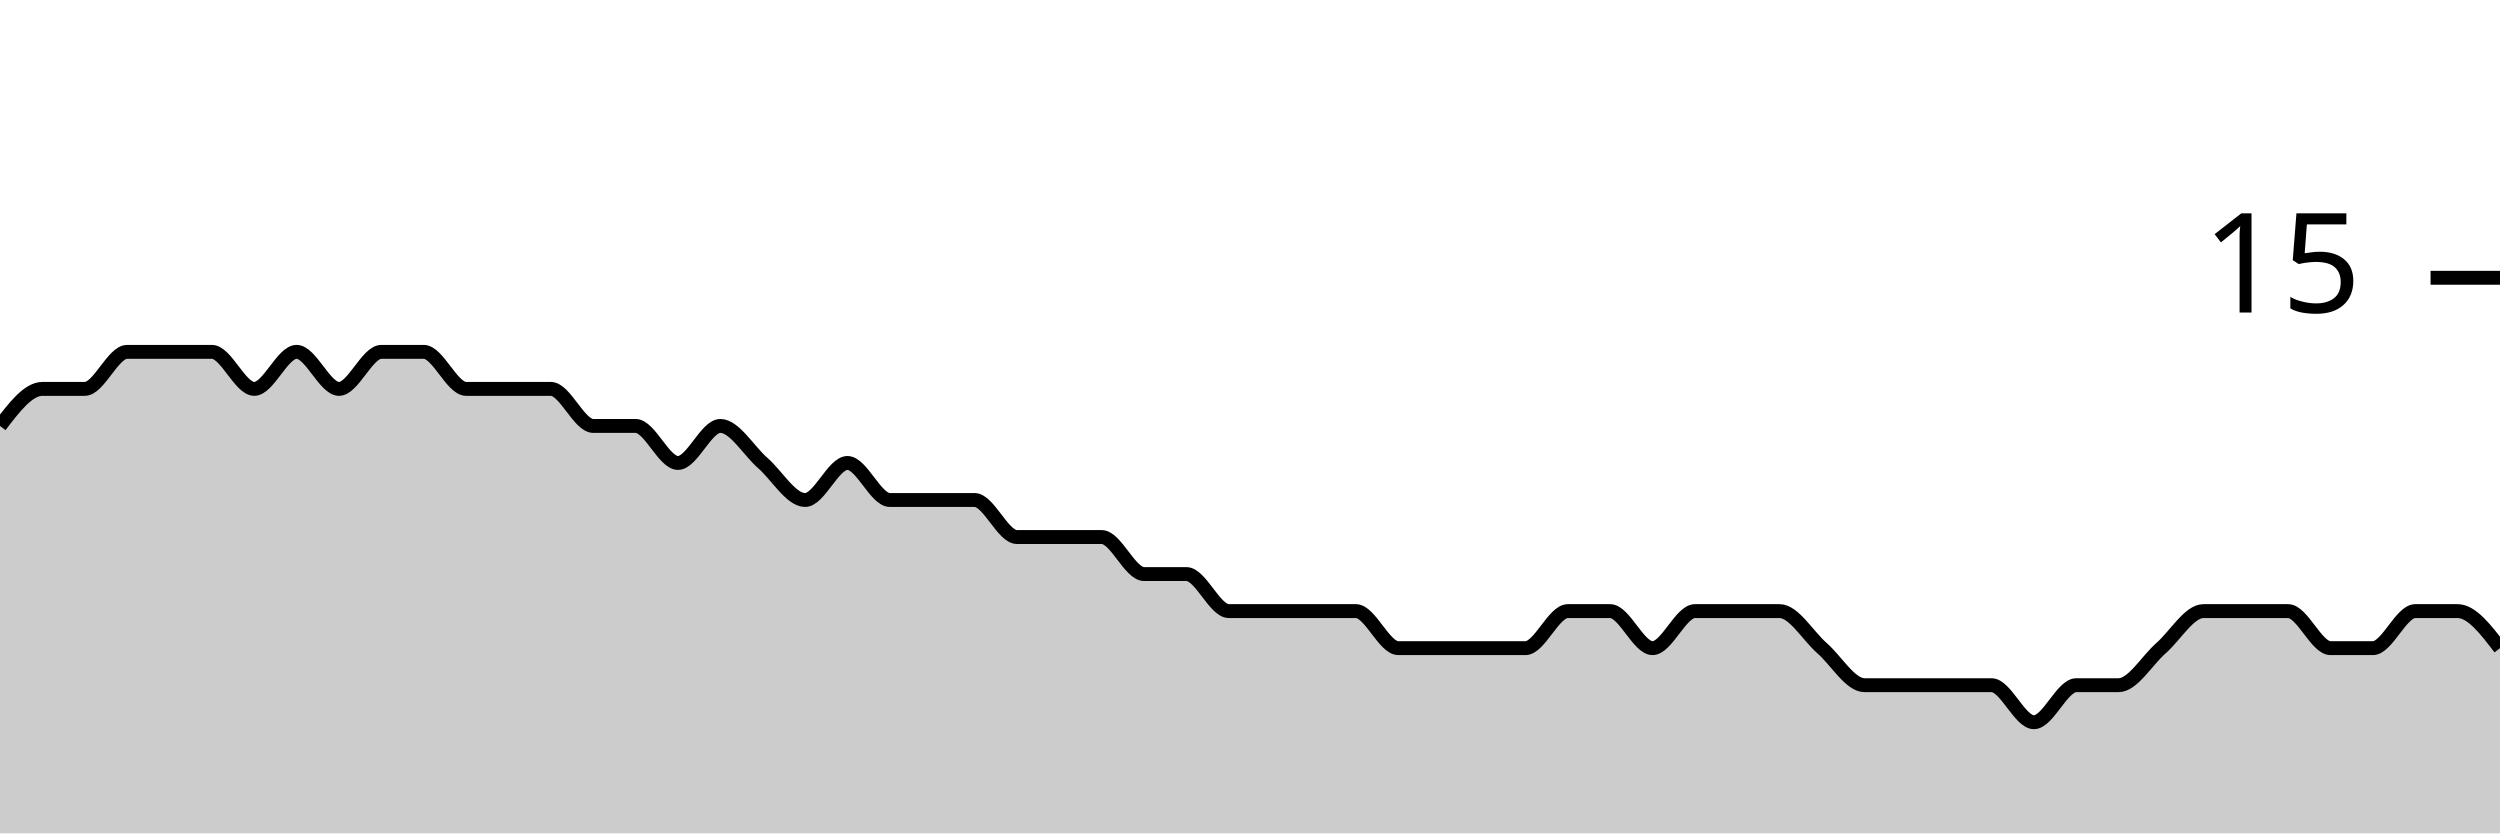
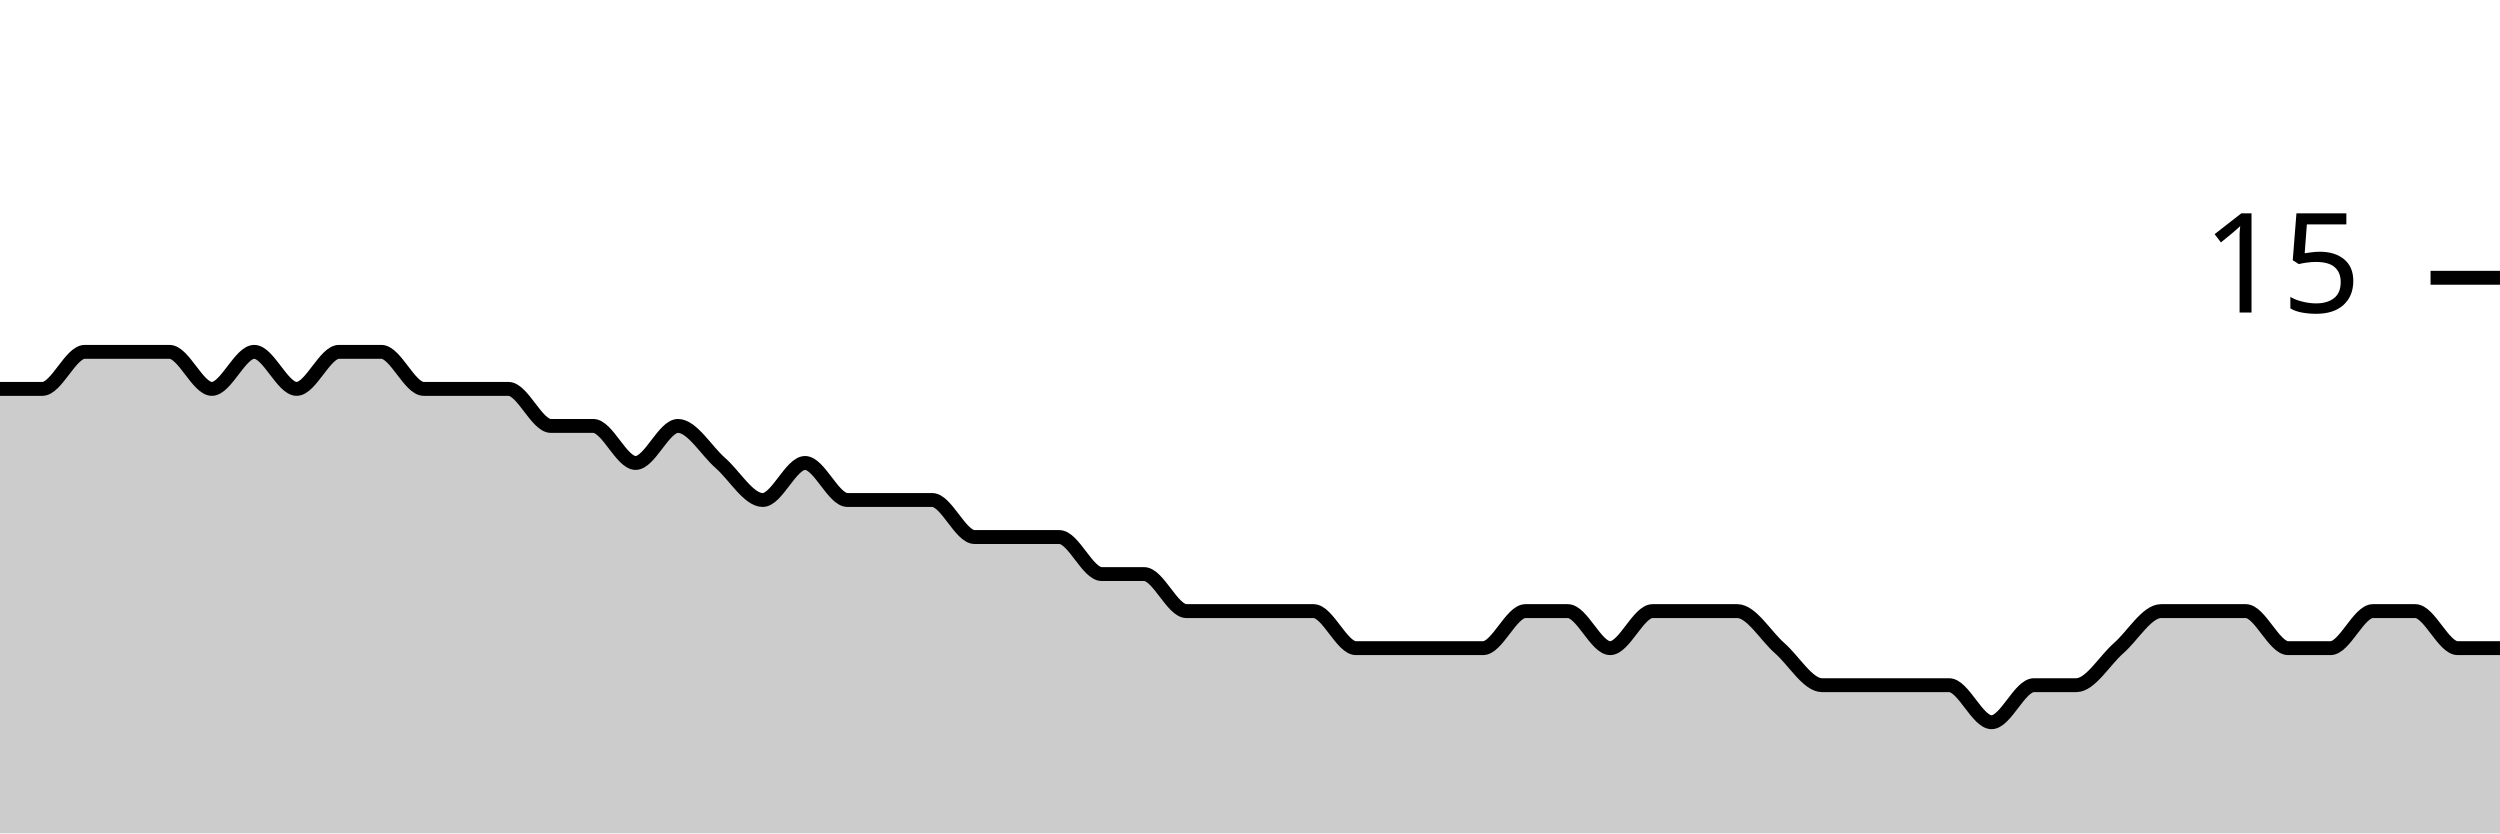
<svg xmlns="http://www.w3.org/2000/svg" viewBox="0 0 180 60">
  <g transform="translate(0,20)">
-     <path class="area" fill="rgba(0, 0, 0, 0.2)" d="M0,10.667C1.017,9.333,2.034,8,3.051,8C4.068,8,5.085,8,6.102,8C7.119,8,8.136,5.333,9.153,5.333C10.169,5.333,11.186,5.333,12.203,5.333C13.22,5.333,14.237,5.333,15.254,5.333C16.271,5.333,17.288,8,18.305,8C19.322,8,20.339,5.333,21.356,5.333C22.373,5.333,23.39,8,24.407,8C25.424,8,26.441,5.333,27.458,5.333C28.475,5.333,29.492,5.333,30.508,5.333C31.525,5.333,32.542,8,33.559,8C34.576,8,35.593,8,36.61,8C37.627,8,38.644,8,39.661,8C40.678,8,41.695,10.667,42.712,10.667C43.729,10.667,44.746,10.667,45.763,10.667C46.78,10.667,47.797,13.333,48.814,13.333C49.831,13.333,50.847,10.667,51.864,10.667C52.881,10.667,53.898,12.444,54.915,13.333C55.932,14.222,56.949,16,57.966,16C58.983,16,60,13.333,61.017,13.333C62.034,13.333,63.051,16,64.068,16C65.085,16,66.102,16,67.119,16C68.136,16,69.153,16,70.169,16C71.186,16,72.203,18.667,73.22,18.667C74.237,18.667,75.254,18.667,76.271,18.667C77.288,18.667,78.305,18.667,79.322,18.667C80.339,18.667,81.356,21.333,82.373,21.333C83.39,21.333,84.407,21.333,85.424,21.333C86.441,21.333,87.458,24,88.475,24C89.492,24,90.508,24,91.525,24C92.542,24,93.559,24,94.576,24C95.593,24,96.61,24,97.627,24C98.644,24,99.661,26.667,100.678,26.667C101.695,26.667,102.712,26.667,103.729,26.667C104.746,26.667,105.763,26.667,106.78,26.667C107.797,26.667,108.814,26.667,109.831,26.667C110.847,26.667,111.864,24,112.881,24C113.898,24,114.915,24,115.932,24C116.949,24,117.966,26.667,118.983,26.667C120,26.667,121.017,24,122.034,24C123.051,24,124.068,24,125.085,24C126.102,24,127.119,24,128.136,24C129.153,24,130.169,25.778,131.186,26.667C132.203,27.556,133.22,29.333,134.237,29.333C135.254,29.333,136.271,29.333,137.288,29.333C138.305,29.333,139.322,29.333,140.339,29.333C141.356,29.333,142.373,29.333,143.39,29.333C144.407,29.333,145.424,32,146.441,32C147.458,32,148.475,29.333,149.492,29.333C150.508,29.333,151.525,29.333,152.542,29.333C153.559,29.333,154.576,27.556,155.593,26.667C156.61,25.778,157.627,24,158.644,24C159.661,24,160.678,24,161.695,24C162.712,24,163.729,24,164.746,24C165.763,24,166.78,26.667,167.797,26.667C168.814,26.667,169.831,26.667,170.847,26.667C171.864,26.667,172.881,24,173.898,24C174.915,24,175.932,24,176.949,24C177.966,24,178.983,25.333,180,26.667L180,40C178.983,40,177.966,40,176.949,40C175.932,40,174.915,40,173.898,40C172.881,40,171.864,40,170.847,40C169.831,40,168.814,40,167.797,40C166.78,40,165.763,40,164.746,40C163.729,40,162.712,40,161.695,40C160.678,40,159.661,40,158.644,40C157.627,40,156.61,40,155.593,40C154.576,40,153.559,40,152.542,40C151.525,40,150.508,40,149.492,40C148.475,40,147.458,40,146.441,40C145.424,40,144.407,40,143.39,40C142.373,40,141.356,40,140.339,40C139.322,40,138.305,40,137.288,40C136.271,40,135.254,40,134.237,40C133.22,40,132.203,40,131.186,40C130.169,40,129.153,40,128.136,40C127.119,40,126.102,40,125.085,40C124.068,40,123.051,40,122.034,40C121.017,40,120,40,118.983,40C117.966,40,116.949,40,115.932,40C114.915,40,113.898,40,112.881,40C111.864,40,110.847,40,109.831,40C108.814,40,107.797,40,106.78,40C105.763,40,104.746,40,103.729,40C102.712,40,101.695,40,100.678,40C99.661,40,98.644,40,97.627,40C96.61,40,95.593,40,94.576,40C93.559,40,92.542,40,91.525,40C90.508,40,89.492,40,88.475,40C87.458,40,86.441,40,85.424,40C84.407,40,83.39,40,82.373,40C81.356,40,80.339,40,79.322,40C78.305,40,77.288,40,76.271,40C75.254,40,74.237,40,73.22,40C72.203,40,71.186,40,70.169,40C69.153,40,68.136,40,67.119,40C66.102,40,65.085,40,64.068,40C63.051,40,62.034,40,61.017,40C60,40,58.983,40,57.966,40C56.949,40,55.932,40,54.915,40C53.898,40,52.881,40,51.864,40C50.847,40,49.831,40,48.814,40C47.797,40,46.78,40,45.763,40C44.746,40,43.729,40,42.712,40C41.695,40,40.678,40,39.661,40C38.644,40,37.627,40,36.61,40C35.593,40,34.576,40,33.559,40C32.542,40,31.525,40,30.508,40C29.492,40,28.475,40,27.458,40C26.441,40,25.424,40,24.407,40C23.39,40,22.373,40,21.356,40C20.339,40,19.322,40,18.305,40C17.288,40,16.271,40,15.254,40C14.237,40,13.22,40,12.203,40C11.186,40,10.169,40,9.153,40C8.136,40,7.119,40,6.102,40C5.085,40,4.068,40,3.051,40C2.034,40,1.017,40,0,40Z" />
-     <path class="line" stroke="black" fill="none" d="M0,10.667C1.017,9.333,2.034,8,3.051,8C4.068,8,5.085,8,6.102,8C7.119,8,8.136,5.333,9.153,5.333C10.169,5.333,11.186,5.333,12.203,5.333C13.22,5.333,14.237,5.333,15.254,5.333C16.271,5.333,17.288,8,18.305,8C19.322,8,20.339,5.333,21.356,5.333C22.373,5.333,23.39,8,24.407,8C25.424,8,26.441,5.333,27.458,5.333C28.475,5.333,29.492,5.333,30.508,5.333C31.525,5.333,32.542,8,33.559,8C34.576,8,35.593,8,36.61,8C37.627,8,38.644,8,39.661,8C40.678,8,41.695,10.667,42.712,10.667C43.729,10.667,44.746,10.667,45.763,10.667C46.78,10.667,47.797,13.333,48.814,13.333C49.831,13.333,50.847,10.667,51.864,10.667C52.881,10.667,53.898,12.444,54.915,13.333C55.932,14.222,56.949,16,57.966,16C58.983,16,60,13.333,61.017,13.333C62.034,13.333,63.051,16,64.068,16C65.085,16,66.102,16,67.119,16C68.136,16,69.153,16,70.169,16C71.186,16,72.203,18.667,73.22,18.667C74.237,18.667,75.254,18.667,76.271,18.667C77.288,18.667,78.305,18.667,79.322,18.667C80.339,18.667,81.356,21.333,82.373,21.333C83.39,21.333,84.407,21.333,85.424,21.333C86.441,21.333,87.458,24,88.475,24C89.492,24,90.508,24,91.525,24C92.542,24,93.559,24,94.576,24C95.593,24,96.61,24,97.627,24C98.644,24,99.661,26.667,100.678,26.667C101.695,26.667,102.712,26.667,103.729,26.667C104.746,26.667,105.763,26.667,106.78,26.667C107.797,26.667,108.814,26.667,109.831,26.667C110.847,26.667,111.864,24,112.881,24C113.898,24,114.915,24,115.932,24C116.949,24,117.966,26.667,118.983,26.667C120,26.667,121.017,24,122.034,24C123.051,24,124.068,24,125.085,24C126.102,24,127.119,24,128.136,24C129.153,24,130.169,25.778,131.186,26.667C132.203,27.556,133.22,29.333,134.237,29.333C135.254,29.333,136.271,29.333,137.288,29.333C138.305,29.333,139.322,29.333,140.339,29.333C141.356,29.333,142.373,29.333,143.39,29.333C144.407,29.333,145.424,32,146.441,32C147.458,32,148.475,29.333,149.492,29.333C150.508,29.333,151.525,29.333,152.542,29.333C153.559,29.333,154.576,27.556,155.593,26.667C156.61,25.778,157.627,24,158.644,24C159.661,24,160.678,24,161.695,24C162.712,24,163.729,24,164.746,24C165.763,24,166.78,26.667,167.797,26.667C168.814,26.667,169.831,26.667,170.847,26.667C171.864,26.667,172.881,24,173.898,24C174.915,24,175.932,24,176.949,24C177.966,24,178.983,25.333,180,26.667" />
+     <path class="area" fill="rgba(0, 0, 0, 0.2)" d="M0,8C1.017,8,2.034,8,3.051,8C4.068,8,5.085,5.333,6.102,5.333C7.119,5.333,8.136,5.333,9.153,5.333C10.169,5.333,11.186,5.333,12.203,5.333C13.22,5.333,14.237,8,15.254,8C16.271,8,17.288,5.333,18.305,5.333C19.322,5.333,20.339,8,21.356,8C22.373,8,23.39,5.333,24.407,5.333C25.424,5.333,26.441,5.333,27.458,5.333C28.475,5.333,29.492,8,30.508,8C31.525,8,32.542,8,33.559,8C34.576,8,35.593,8,36.61,8C37.627,8,38.644,10.667,39.661,10.667C40.678,10.667,41.695,10.667,42.712,10.667C43.729,10.667,44.746,13.333,45.763,13.333C46.78,13.333,47.797,10.667,48.814,10.667C49.831,10.667,50.847,12.444,51.864,13.333C52.881,14.222,53.898,16,54.915,16C55.932,16,56.949,13.333,57.966,13.333C58.983,13.333,60,16,61.017,16C62.034,16,63.051,16,64.068,16C65.085,16,66.102,16,67.119,16C68.136,16,69.153,18.667,70.169,18.667C71.186,18.667,72.203,18.667,73.22,18.667C74.237,18.667,75.254,18.667,76.271,18.667C77.288,18.667,78.305,21.333,79.322,21.333C80.339,21.333,81.356,21.333,82.373,21.333C83.39,21.333,84.407,24,85.424,24C86.441,24,87.458,24,88.475,24C89.492,24,90.508,24,91.525,24C92.542,24,93.559,24,94.576,24C95.593,24,96.61,26.667,97.627,26.667C98.644,26.667,99.661,26.667,100.678,26.667C101.695,26.667,102.712,26.667,103.729,26.667C104.746,26.667,105.763,26.667,106.78,26.667C107.797,26.667,108.814,24,109.831,24C110.847,24,111.864,24,112.881,24C113.898,24,114.915,26.667,115.932,26.667C116.949,26.667,117.966,24,118.983,24C120,24,121.017,24,122.034,24C123.051,24,124.068,24,125.085,24C126.102,24,127.119,25.778,128.136,26.667C129.153,27.556,130.169,29.333,131.186,29.333C132.203,29.333,133.22,29.333,134.237,29.333C135.254,29.333,136.271,29.333,137.288,29.333C138.305,29.333,139.322,29.333,140.339,29.333C141.356,29.333,142.373,32,143.39,32C144.407,32,145.424,29.333,146.441,29.333C147.458,29.333,148.475,29.333,149.492,29.333C150.508,29.333,151.525,27.556,152.542,26.667C153.559,25.778,154.576,24,155.593,24C156.61,24,157.627,24,158.644,24C159.661,24,160.678,24,161.695,24C162.712,24,163.729,26.667,164.746,26.667C165.763,26.667,166.78,26.667,167.797,26.667C168.814,26.667,169.831,24,170.847,24C171.864,24,172.881,24,173.898,24C174.915,24,175.932,26.667,176.949,26.667C177.966,26.667,178.983,26.667,180,26.667L180,40C178.983,40,177.966,40,176.949,40C175.932,40,174.915,40,173.898,40C172.881,40,171.864,40,170.847,40C169.831,40,168.814,40,167.797,40C166.78,40,165.763,40,164.746,40C163.729,40,162.712,40,161.695,40C160.678,40,159.661,40,158.644,40C157.627,40,156.61,40,155.593,40C154.576,40,153.559,40,152.542,40C151.525,40,150.508,40,149.492,40C148.475,40,147.458,40,146.441,40C145.424,40,144.407,40,143.39,40C142.373,40,141.356,40,140.339,40C139.322,40,138.305,40,137.288,40C136.271,40,135.254,40,134.237,40C133.22,40,132.203,40,131.186,40C130.169,40,129.153,40,128.136,40C127.119,40,126.102,40,125.085,40C124.068,40,123.051,40,122.034,40C121.017,40,120,40,118.983,40C117.966,40,116.949,40,115.932,40C114.915,40,113.898,40,112.881,40C111.864,40,110.847,40,109.831,40C108.814,40,107.797,40,106.78,40C105.763,40,104.746,40,103.729,40C102.712,40,101.695,40,100.678,40C99.661,40,98.644,40,97.627,40C96.61,40,95.593,40,94.576,40C93.559,40,92.542,40,91.525,40C90.508,40,89.492,40,88.475,40C87.458,40,86.441,40,85.424,40C84.407,40,83.39,40,82.373,40C81.356,40,80.339,40,79.322,40C78.305,40,77.288,40,76.271,40C75.254,40,74.237,40,73.22,40C72.203,40,71.186,40,70.169,40C69.153,40,68.136,40,67.119,40C66.102,40,65.085,40,64.068,40C63.051,40,62.034,40,61.017,40C60,40,58.983,40,57.966,40C56.949,40,55.932,40,54.915,40C53.898,40,52.881,40,51.864,40C50.847,40,49.831,40,48.814,40C47.797,40,46.78,40,45.763,40C44.746,40,43.729,40,42.712,40C41.695,40,40.678,40,39.661,40C38.644,40,37.627,40,36.61,40C35.593,40,34.576,40,33.559,40C32.542,40,31.525,40,30.508,40C29.492,40,28.475,40,27.458,40C26.441,40,25.424,40,24.407,40C23.39,40,22.373,40,21.356,40C20.339,40,19.322,40,18.305,40C17.288,40,16.271,40,15.254,40C14.237,40,13.22,40,12.203,40C11.186,40,10.169,40,9.153,40C8.136,40,7.119,40,6.102,40C5.085,40,4.068,40,3.051,40C2.034,40,1.017,40,0,40Z" />
+     <path class="line" stroke="black" fill="none" d="M0,8C1.017,8,2.034,8,3.051,8C4.068,8,5.085,5.333,6.102,5.333C7.119,5.333,8.136,5.333,9.153,5.333C10.169,5.333,11.186,5.333,12.203,5.333C13.22,5.333,14.237,8,15.254,8C16.271,8,17.288,5.333,18.305,5.333C19.322,5.333,20.339,8,21.356,8C22.373,8,23.39,5.333,24.407,5.333C25.424,5.333,26.441,5.333,27.458,5.333C28.475,5.333,29.492,8,30.508,8C31.525,8,32.542,8,33.559,8C34.576,8,35.593,8,36.61,8C37.627,8,38.644,10.667,39.661,10.667C40.678,10.667,41.695,10.667,42.712,10.667C43.729,10.667,44.746,13.333,45.763,13.333C46.78,13.333,47.797,10.667,48.814,10.667C49.831,10.667,50.847,12.444,51.864,13.333C52.881,14.222,53.898,16,54.915,16C55.932,16,56.949,13.333,57.966,13.333C58.983,13.333,60,16,61.017,16C62.034,16,63.051,16,64.068,16C65.085,16,66.102,16,67.119,16C68.136,16,69.153,18.667,70.169,18.667C71.186,18.667,72.203,18.667,73.22,18.667C74.237,18.667,75.254,18.667,76.271,18.667C77.288,18.667,78.305,21.333,79.322,21.333C80.339,21.333,81.356,21.333,82.373,21.333C83.39,21.333,84.407,24,85.424,24C86.441,24,87.458,24,88.475,24C89.492,24,90.508,24,91.525,24C92.542,24,93.559,24,94.576,24C95.593,24,96.61,26.667,97.627,26.667C98.644,26.667,99.661,26.667,100.678,26.667C101.695,26.667,102.712,26.667,103.729,26.667C104.746,26.667,105.763,26.667,106.78,26.667C107.797,26.667,108.814,24,109.831,24C110.847,24,111.864,24,112.881,24C113.898,24,114.915,26.667,115.932,26.667C116.949,26.667,117.966,24,118.983,24C120,24,121.017,24,122.034,24C123.051,24,124.068,24,125.085,24C126.102,24,127.119,25.778,128.136,26.667C129.153,27.556,130.169,29.333,131.186,29.333C132.203,29.333,133.22,29.333,134.237,29.333C135.254,29.333,136.271,29.333,137.288,29.333C138.305,29.333,139.322,29.333,140.339,29.333C141.356,29.333,142.373,32,143.39,32C144.407,32,145.424,29.333,146.441,29.333C147.458,29.333,148.475,29.333,149.492,29.333C150.508,29.333,151.525,27.556,152.542,26.667C153.559,25.778,154.576,24,155.593,24C156.61,24,157.627,24,158.644,24C159.661,24,160.678,24,161.695,24C162.712,24,163.729,26.667,164.746,26.667C165.763,26.667,166.78,26.667,167.797,26.667C168.814,26.667,169.831,24,170.847,24C171.864,24,172.881,24,173.898,24C174.915,24,175.932,26.667,176.949,26.667C177.966,26.667,178.983,26.667,180,26.667" />
    <path class="axis-ceiling" stroke-width="1" stroke="black" fill="none" d="M175,0L180,0" />
    <text class="axis-ceiling-label" font-family="sans-serif" text-anchor="end" font-size="10px" x="170" y="2.5">15</text>
  </g>
</svg>
